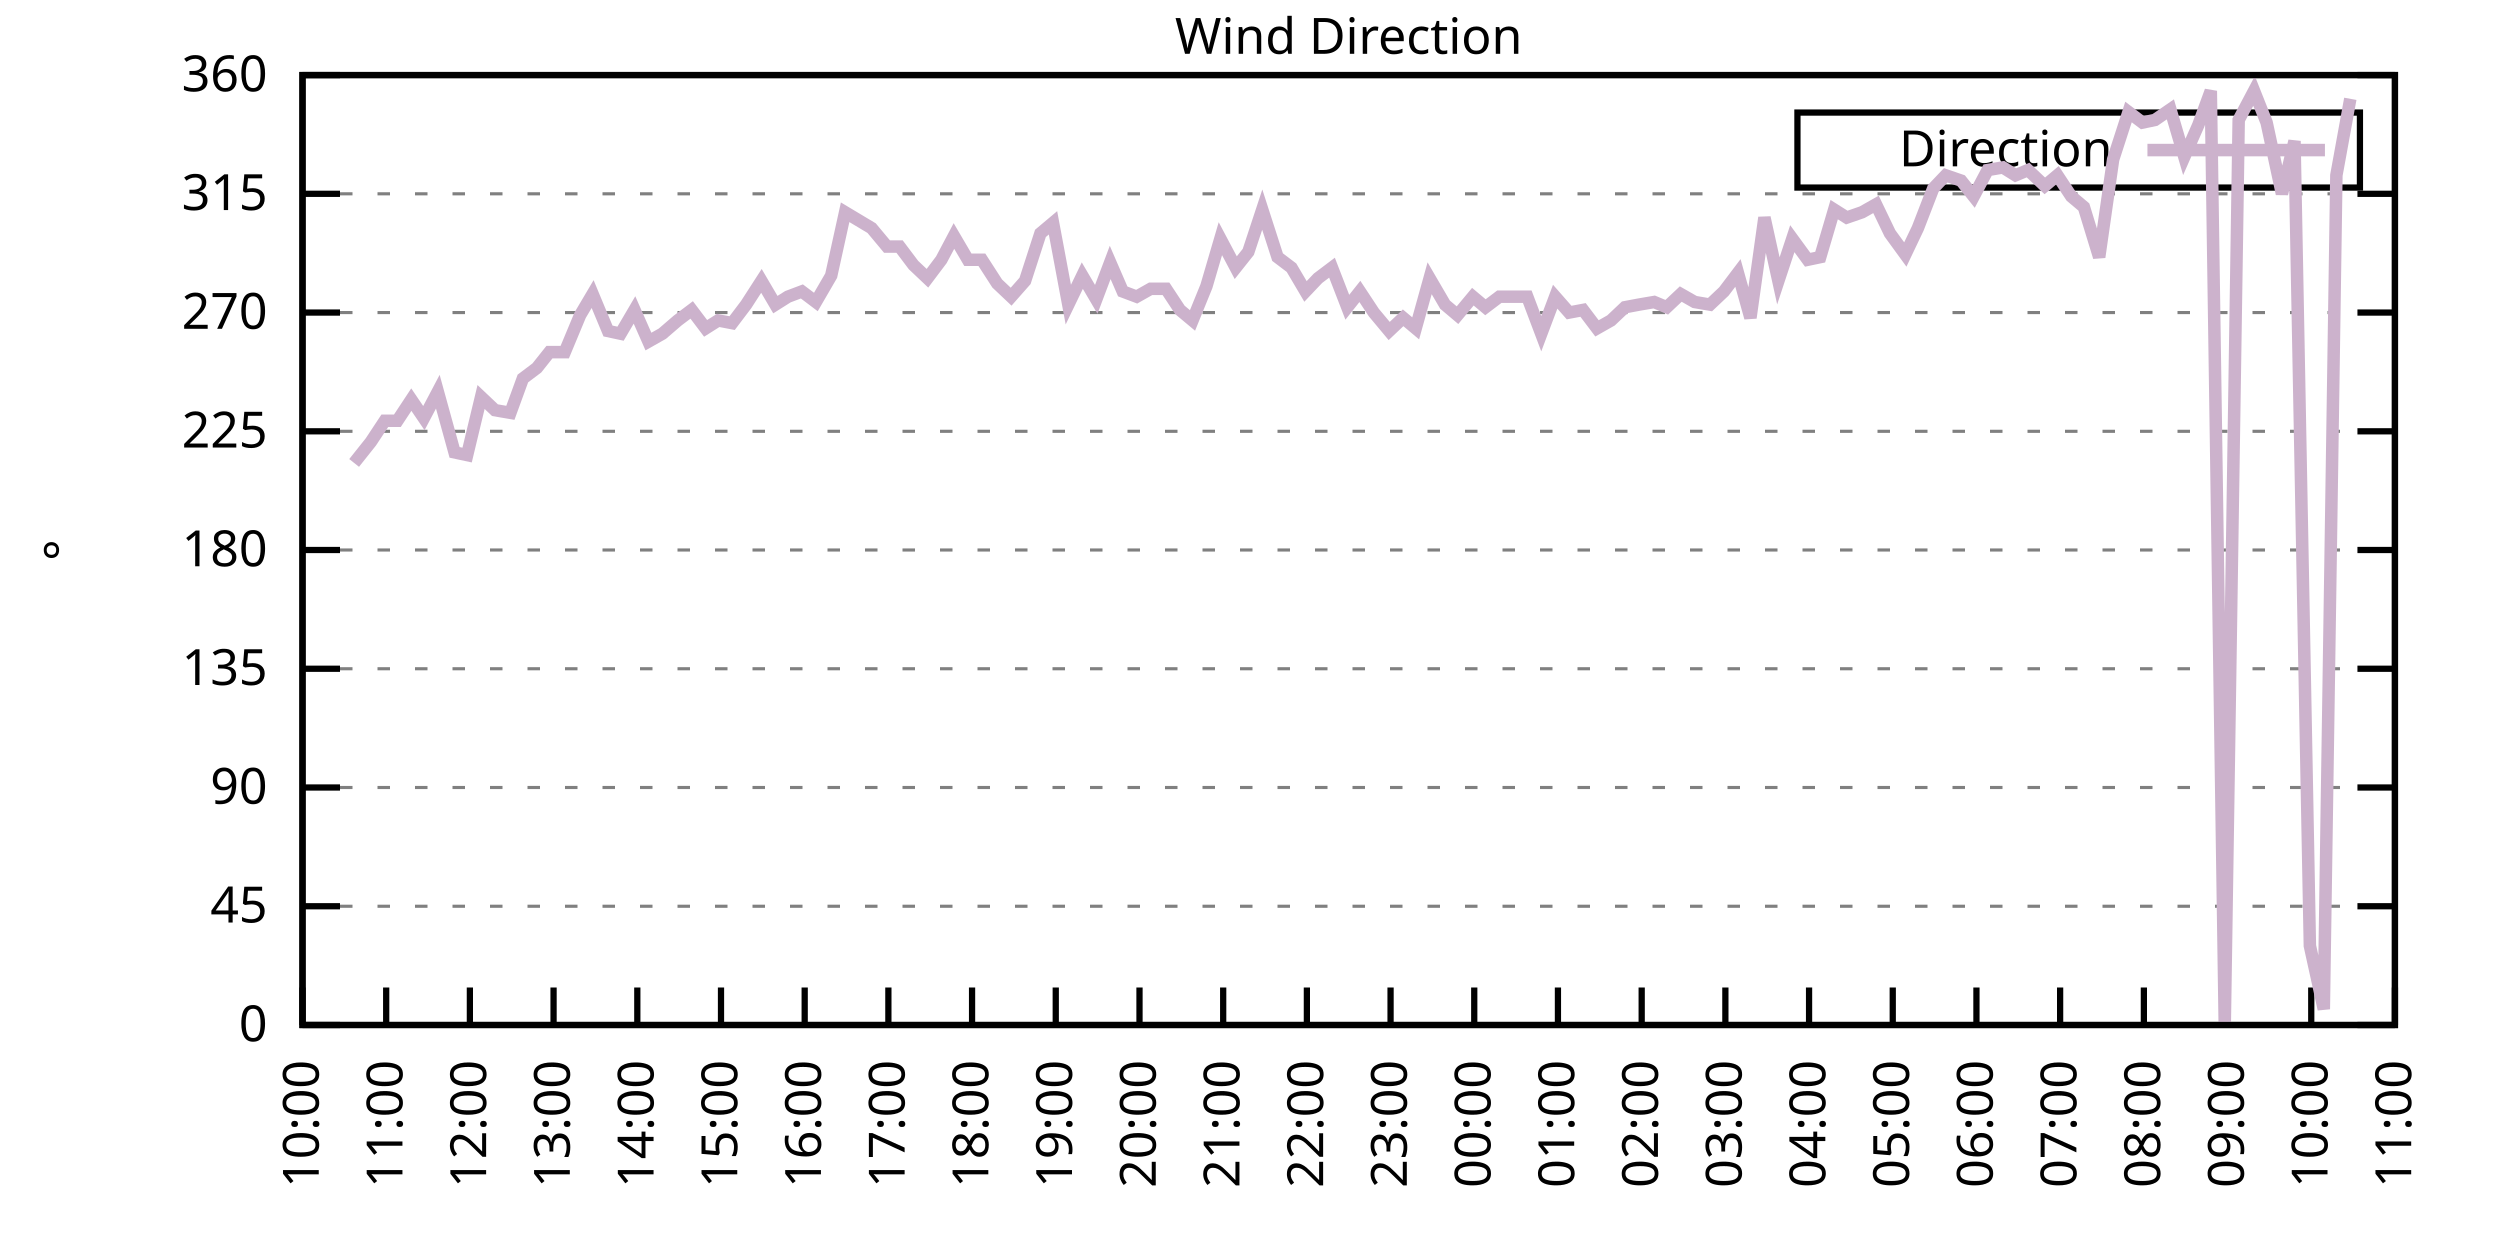
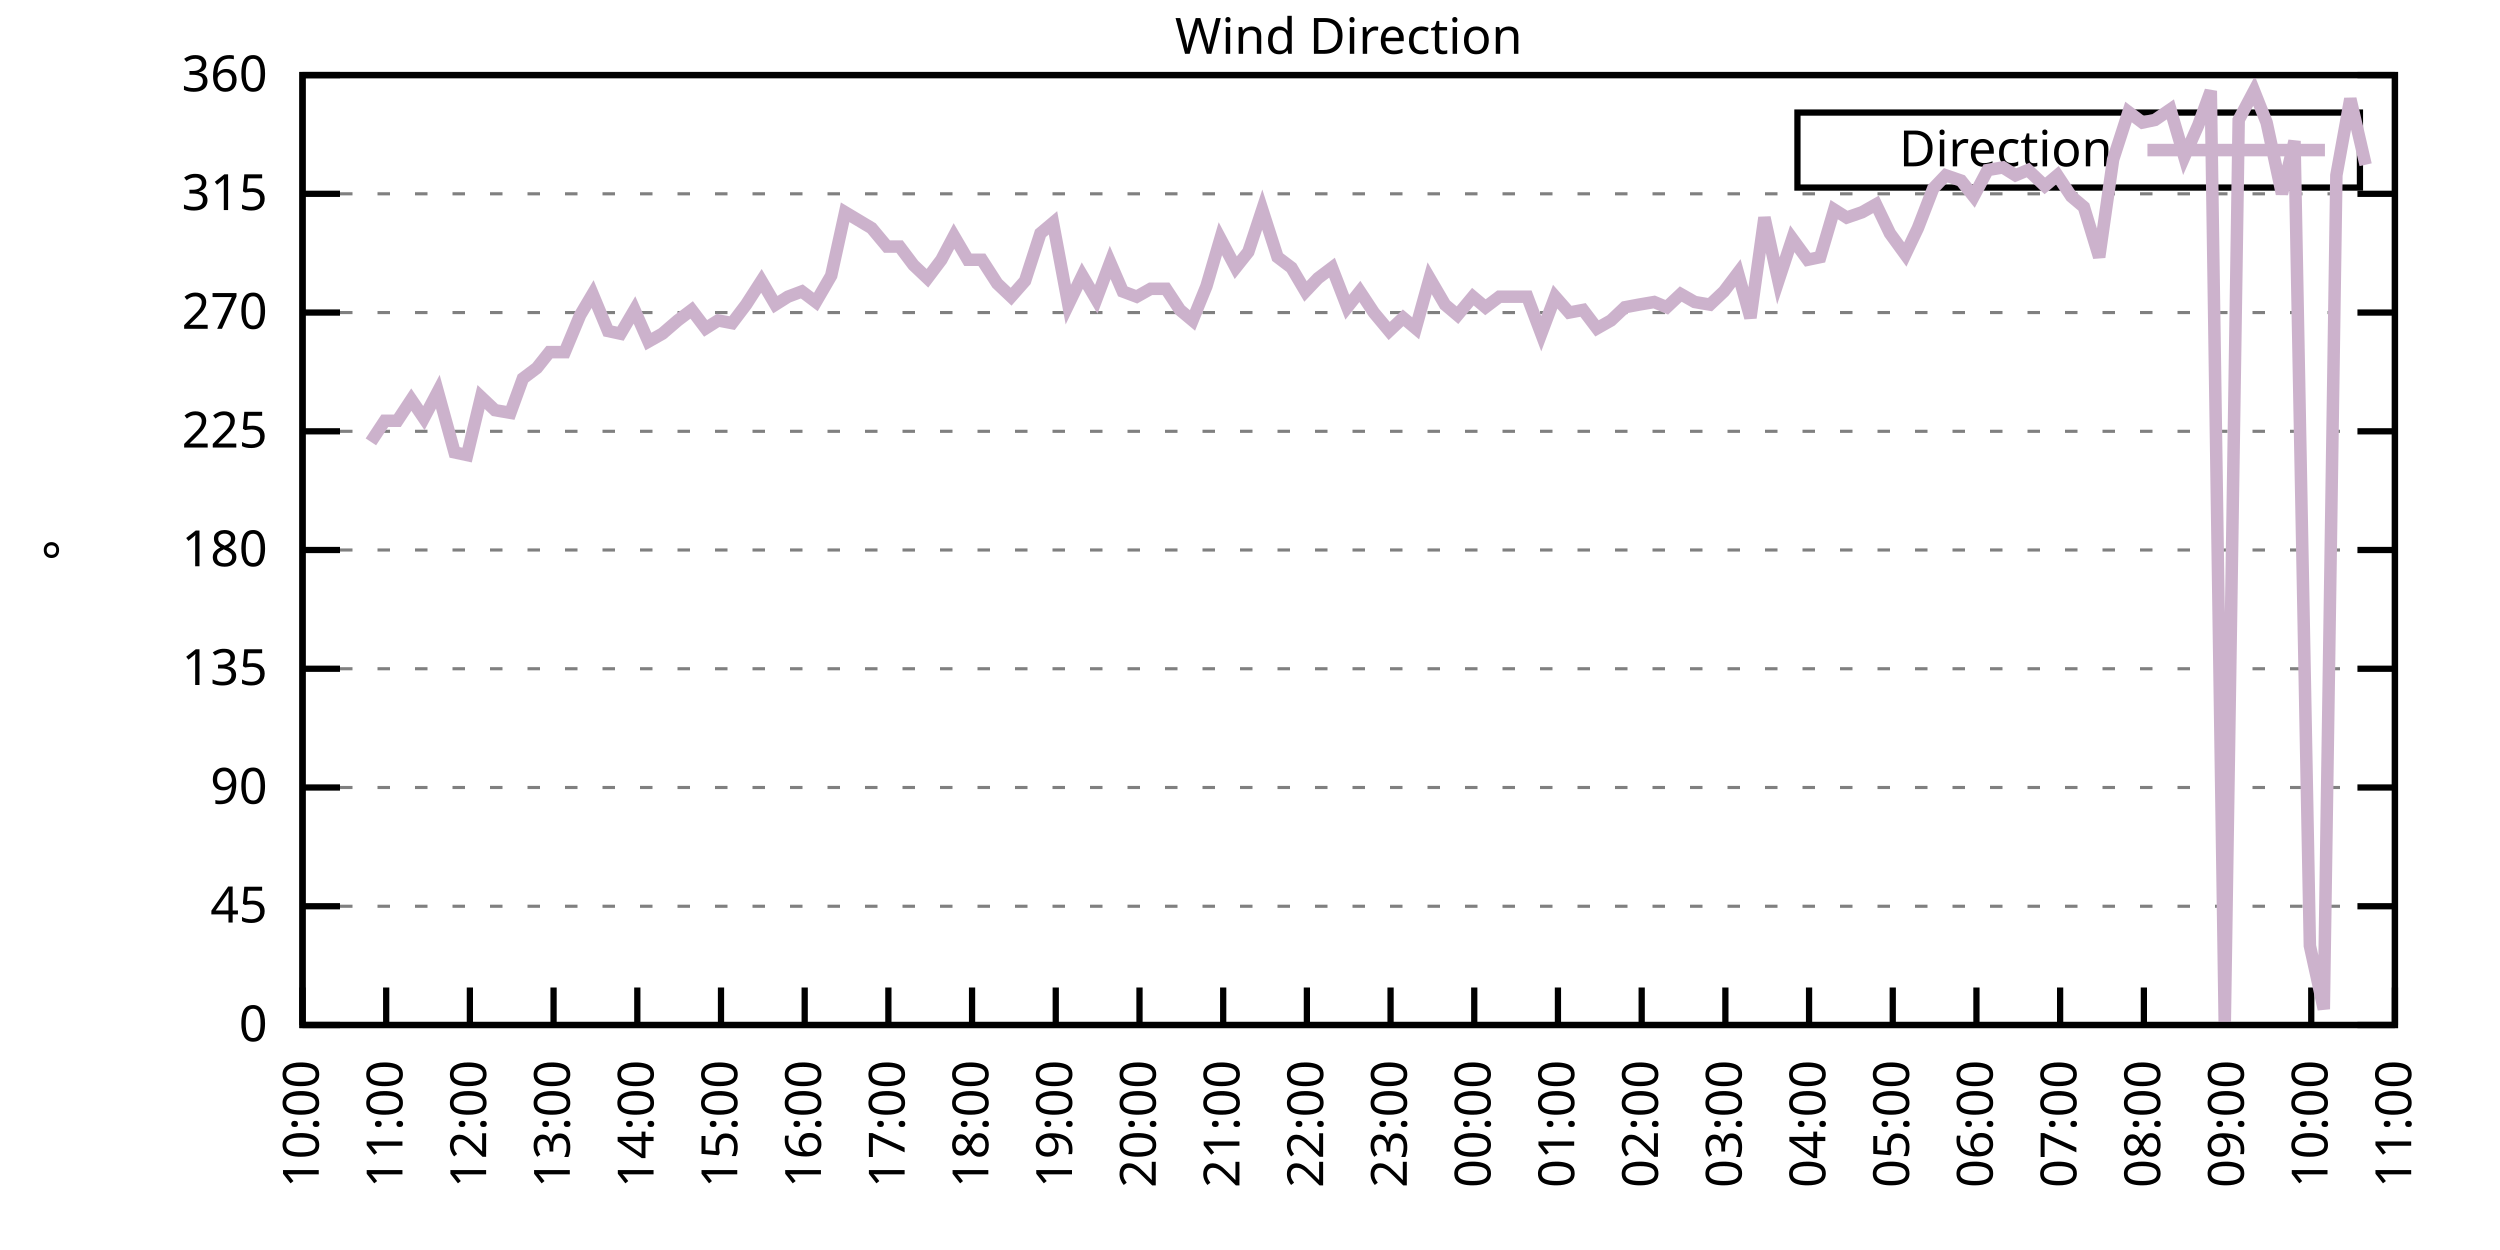
<svg xmlns="http://www.w3.org/2000/svg" xmlns:xlink="http://www.w3.org/1999/xlink" width="400" height="200" viewBox="0 0 400 200">
  <g id="gnuplot_canvas">
    <rect x="0" y="0" width="400" height="200" fill="none" />
    <defs>
      <circle id="gpDot" r="0.5" stroke-width="0.5" stroke="currentColor" />
      <path id="gpPt0" stroke-width="0.333" stroke="currentColor" d="M-1,0 h2 M0,-1 v2" />
      <path id="gpPt1" stroke-width="0.333" stroke="currentColor" d="M-1,-1 L1,1 M1,-1 L-1,1" />
      <path id="gpPt2" stroke-width="0.333" stroke="currentColor" d="M-1,0 L1,0 M0,-1 L0,1 M-1,-1 L1,1 M-1,1 L1,-1" />
      <rect id="gpPt3" stroke-width="0.333" stroke="currentColor" x="-1" y="-1" width="2" height="2" />
      <rect id="gpPt4" stroke-width="0.333" stroke="currentColor" fill="currentColor" x="-1" y="-1" width="2" height="2" />
      <circle id="gpPt5" stroke-width="0.333" stroke="currentColor" cx="0" cy="0" r="1" />
      <use xlink:href="#gpPt5" id="gpPt6" fill="currentColor" stroke="none" />
      <path id="gpPt7" stroke-width="0.333" stroke="currentColor" d="M0,-1.33 L-1.33,0.67 L1.33,0.67 z" />
      <use xlink:href="#gpPt7" id="gpPt8" fill="currentColor" stroke="none" />
      <use xlink:href="#gpPt7" id="gpPt9" stroke="currentColor" transform="rotate(180)" />
      <use xlink:href="#gpPt9" id="gpPt10" fill="currentColor" stroke="none" />
      <use xlink:href="#gpPt3" id="gpPt11" stroke="currentColor" transform="rotate(45)" />
      <use xlink:href="#gpPt11" id="gpPt12" fill="currentColor" stroke="none" />
      <path id="gpPt13" stroke-width="0.333" stroke="currentColor" d="M0,1.330 L1.265,0.411 L0.782,-1.067 L-0.782,-1.076 L-1.265,0.411 z" />
      <use xlink:href="#gpPt13" id="gpPt14" fill="currentColor" stroke="none" />
      <filter id="textbox" filterUnits="objectBoundingBox" x="0" y="0" height="1" width="1">
        <feFlood flood-color="white" flood-opacity="1" result="bgnd" />
        <feComposite in="SourceGraphic" in2="bgnd" operator="atop" />
      </filter>
      <filter id="greybox" filterUnits="objectBoundingBox" x="0" y="0" height="1" width="1">
        <feFlood flood-color="lightgrey" flood-opacity="1" result="grey" />
        <feComposite in="SourceGraphic" in2="grey" operator="atop" />
      </filter>
    </defs>
    <g fill="none" color="white" stroke="currentColor" stroke-width="1.00" stroke-linecap="butt" stroke-linejoin="miter">
</g>
    <g fill="none" color="black" stroke="currentColor" stroke-width="1.00" stroke-linecap="butt" stroke-linejoin="miter">
      <g stroke="none" shape-rendering="crispEdges">
        <polygon fill="rgb(255, 255, 255)" points="48.40,164.00 383.18,164.00 383.18,12.02 48.40,12.02 " />
      </g>
    </g>
    <g fill="none" color="black" stroke="currentColor" stroke-width="1.00" stroke-linecap="butt" stroke-linejoin="miter">
</g>
    <g fill="none" color="black" stroke="black" stroke-width="0.50" stroke-linecap="butt" stroke-linejoin="miter">
</g>
    <g fill="none" color="gray" stroke="currentColor" stroke-width="0.50" stroke-linecap="butt" stroke-linejoin="miter">
      <path stroke="gray" stroke-dasharray="2,4" class="gridline" d="M48.40,164.00 L383.19,164.00  " />
    </g>
    <g fill="none" color="gray" stroke="gray" stroke-width="1.00" stroke-linecap="butt" stroke-linejoin="miter">
</g>
    <g fill="none" color="black" stroke="currentColor" stroke-width="1.00" stroke-linecap="butt" stroke-linejoin="miter">
      <path stroke="black" d="M48.40,164.00 L54.40,164.00 M383.19,164.00 L377.19,164.00  " />
      <g transform="translate(42.80,166.60)" stroke="none" fill="black" font-family="Sans" font-size="8.00" text-anchor="end">
        <text>
          <tspan font-family="Sans"> 0</tspan>
        </text>
      </g>
    </g>
    <g fill="none" color="black" stroke="currentColor" stroke-width="1.00" stroke-linecap="butt" stroke-linejoin="miter">
</g>
    <g fill="none" color="black" stroke="black" stroke-width="0.50" stroke-linecap="butt" stroke-linejoin="miter">
</g>
    <g fill="none" color="gray" stroke="currentColor" stroke-width="0.50" stroke-linecap="butt" stroke-linejoin="miter">
      <path stroke="gray" stroke-dasharray="2,4" class="gridline" d="M48.40,145.00 L383.19,145.00  " />
    </g>
    <g fill="none" color="gray" stroke="gray" stroke-width="1.00" stroke-linecap="butt" stroke-linejoin="miter">
</g>
    <g fill="none" color="black" stroke="currentColor" stroke-width="1.00" stroke-linecap="butt" stroke-linejoin="miter">
      <path stroke="black" d="M48.40,145.00 L54.40,145.00 M383.19,145.00 L377.19,145.00  " />
      <g transform="translate(42.80,147.60)" stroke="none" fill="black" font-family="Sans" font-size="8.00" text-anchor="end">
        <text>
          <tspan font-family="Sans"> 45</tspan>
        </text>
      </g>
    </g>
    <g fill="none" color="black" stroke="currentColor" stroke-width="1.00" stroke-linecap="butt" stroke-linejoin="miter">
</g>
    <g fill="none" color="black" stroke="black" stroke-width="0.50" stroke-linecap="butt" stroke-linejoin="miter">
</g>
    <g fill="none" color="gray" stroke="currentColor" stroke-width="0.50" stroke-linecap="butt" stroke-linejoin="miter">
      <path stroke="gray" stroke-dasharray="2,4" class="gridline" d="M48.40,126.00 L383.19,126.00  " />
    </g>
    <g fill="none" color="gray" stroke="gray" stroke-width="1.00" stroke-linecap="butt" stroke-linejoin="miter">
</g>
    <g fill="none" color="black" stroke="currentColor" stroke-width="1.00" stroke-linecap="butt" stroke-linejoin="miter">
      <path stroke="black" d="M48.40,126.00 L54.40,126.00 M383.19,126.00 L377.19,126.00  " />
      <g transform="translate(42.80,128.60)" stroke="none" fill="black" font-family="Sans" font-size="8.00" text-anchor="end">
        <text>
          <tspan font-family="Sans"> 90</tspan>
        </text>
      </g>
    </g>
    <g fill="none" color="black" stroke="currentColor" stroke-width="1.00" stroke-linecap="butt" stroke-linejoin="miter">
</g>
    <g fill="none" color="black" stroke="black" stroke-width="0.50" stroke-linecap="butt" stroke-linejoin="miter">
</g>
    <g fill="none" color="gray" stroke="currentColor" stroke-width="0.50" stroke-linecap="butt" stroke-linejoin="miter">
      <path stroke="gray" stroke-dasharray="2,4" class="gridline" d="M48.40,107.00 L383.19,107.00  " />
    </g>
    <g fill="none" color="gray" stroke="gray" stroke-width="1.00" stroke-linecap="butt" stroke-linejoin="miter">
</g>
    <g fill="none" color="black" stroke="currentColor" stroke-width="1.00" stroke-linecap="butt" stroke-linejoin="miter">
      <path stroke="black" d="M48.40,107.00 L54.40,107.00 M383.19,107.00 L377.19,107.00  " />
      <g transform="translate(42.80,109.60)" stroke="none" fill="black" font-family="Sans" font-size="8.00" text-anchor="end">
        <text>
          <tspan font-family="Sans"> 135</tspan>
        </text>
      </g>
    </g>
    <g fill="none" color="black" stroke="currentColor" stroke-width="1.00" stroke-linecap="butt" stroke-linejoin="miter">
</g>
    <g fill="none" color="black" stroke="black" stroke-width="0.50" stroke-linecap="butt" stroke-linejoin="miter">
</g>
    <g fill="none" color="gray" stroke="currentColor" stroke-width="0.50" stroke-linecap="butt" stroke-linejoin="miter">
      <path stroke="gray" stroke-dasharray="2,4" class="gridline" d="M48.40,88.00 L383.19,88.00  " />
    </g>
    <g fill="none" color="gray" stroke="gray" stroke-width="1.00" stroke-linecap="butt" stroke-linejoin="miter">
</g>
    <g fill="none" color="black" stroke="currentColor" stroke-width="1.00" stroke-linecap="butt" stroke-linejoin="miter">
      <path stroke="black" d="M48.40,88.00 L54.40,88.00 M383.19,88.00 L377.19,88.00  " />
      <g transform="translate(42.80,90.60)" stroke="none" fill="black" font-family="Sans" font-size="8.00" text-anchor="end">
        <text>
          <tspan font-family="Sans"> 180</tspan>
        </text>
      </g>
    </g>
    <g fill="none" color="black" stroke="currentColor" stroke-width="1.00" stroke-linecap="butt" stroke-linejoin="miter">
</g>
    <g fill="none" color="black" stroke="black" stroke-width="0.50" stroke-linecap="butt" stroke-linejoin="miter">
</g>
    <g fill="none" color="gray" stroke="currentColor" stroke-width="0.50" stroke-linecap="butt" stroke-linejoin="miter">
      <path stroke="gray" stroke-dasharray="2,4" class="gridline" d="M48.40,69.01 L383.19,69.01  " />
    </g>
    <g fill="none" color="gray" stroke="gray" stroke-width="1.00" stroke-linecap="butt" stroke-linejoin="miter">
</g>
    <g fill="none" color="black" stroke="currentColor" stroke-width="1.00" stroke-linecap="butt" stroke-linejoin="miter">
      <path stroke="black" d="M48.40,69.01 L54.40,69.01 M383.19,69.01 L377.19,69.01  " />
      <g transform="translate(42.80,71.61)" stroke="none" fill="black" font-family="Sans" font-size="8.00" text-anchor="end">
        <text>
          <tspan font-family="Sans"> 225</tspan>
        </text>
      </g>
    </g>
    <g fill="none" color="black" stroke="currentColor" stroke-width="1.00" stroke-linecap="butt" stroke-linejoin="miter">
</g>
    <g fill="none" color="black" stroke="black" stroke-width="0.50" stroke-linecap="butt" stroke-linejoin="miter">
</g>
    <g fill="none" color="gray" stroke="currentColor" stroke-width="0.50" stroke-linecap="butt" stroke-linejoin="miter">
      <path stroke="gray" stroke-dasharray="2,4" class="gridline" d="M48.40,50.01 L383.19,50.01  " />
    </g>
    <g fill="none" color="gray" stroke="gray" stroke-width="1.00" stroke-linecap="butt" stroke-linejoin="miter">
</g>
    <g fill="none" color="black" stroke="currentColor" stroke-width="1.00" stroke-linecap="butt" stroke-linejoin="miter">
      <path stroke="black" d="M48.40,50.01 L54.40,50.01 M383.19,50.01 L377.19,50.01  " />
      <g transform="translate(42.80,52.61)" stroke="none" fill="black" font-family="Sans" font-size="8.00" text-anchor="end">
        <text>
          <tspan font-family="Sans"> 270</tspan>
        </text>
      </g>
    </g>
    <g fill="none" color="black" stroke="currentColor" stroke-width="1.00" stroke-linecap="butt" stroke-linejoin="miter">
</g>
    <g fill="none" color="black" stroke="black" stroke-width="0.50" stroke-linecap="butt" stroke-linejoin="miter">
</g>
    <g fill="none" color="gray" stroke="currentColor" stroke-width="0.50" stroke-linecap="butt" stroke-linejoin="miter">
      <path stroke="gray" stroke-dasharray="2,4" class="gridline" d="M48.40,31.01 L383.19,31.01  " />
    </g>
    <g fill="none" color="gray" stroke="gray" stroke-width="1.00" stroke-linecap="butt" stroke-linejoin="miter">
</g>
    <g fill="none" color="black" stroke="currentColor" stroke-width="1.00" stroke-linecap="butt" stroke-linejoin="miter">
      <path stroke="black" d="M48.40,31.01 L54.40,31.01 M383.19,31.01 L377.19,31.01  " />
      <g transform="translate(42.80,33.61)" stroke="none" fill="black" font-family="Sans" font-size="8.00" text-anchor="end">
        <text>
          <tspan font-family="Sans"> 315</tspan>
        </text>
      </g>
    </g>
    <g fill="none" color="black" stroke="currentColor" stroke-width="1.00" stroke-linecap="butt" stroke-linejoin="miter">
</g>
    <g fill="none" color="black" stroke="black" stroke-width="0.50" stroke-linecap="butt" stroke-linejoin="miter">
</g>
    <g fill="none" color="gray" stroke="currentColor" stroke-width="0.50" stroke-linecap="butt" stroke-linejoin="miter">
      <path stroke="gray" stroke-dasharray="2,4" class="gridline" d="M48.40,12.01 L383.19,12.01  " />
    </g>
    <g fill="none" color="gray" stroke="gray" stroke-width="1.00" stroke-linecap="butt" stroke-linejoin="miter">
</g>
    <g fill="none" color="black" stroke="currentColor" stroke-width="1.00" stroke-linecap="butt" stroke-linejoin="miter">
      <path stroke="black" d="M48.40,12.01 L54.40,12.01 M383.19,12.01 L377.19,12.01  " />
      <g transform="translate(42.80,14.61)" stroke="none" fill="black" font-family="Sans" font-size="8.00" text-anchor="end">
        <text>
          <tspan font-family="Sans"> 360</tspan>
        </text>
      </g>
    </g>
    <g fill="none" color="black" stroke="currentColor" stroke-width="1.00" stroke-linecap="butt" stroke-linejoin="miter">
      <path stroke="black" d="M48.40,164.00 L48.40,158.00  " />
      <g transform="translate(51.00,169.60) rotate(270.00)" stroke="none" fill="black" font-family="Sans" font-size="8.00" text-anchor="end">
        <text>
          <tspan font-family="Sans">10:00</tspan>
        </text>
      </g>
    </g>
    <g fill="none" color="black" stroke="currentColor" stroke-width="1.00" stroke-linecap="butt" stroke-linejoin="miter">
      <path stroke="black" d="M61.79,164.00 L61.79,158.00  " />
      <g transform="translate(64.39,169.60) rotate(270.00)" stroke="none" fill="black" font-family="Sans" font-size="8.00" text-anchor="end">
        <text>
          <tspan font-family="Sans">11:00</tspan>
        </text>
      </g>
    </g>
    <g fill="none" color="black" stroke="currentColor" stroke-width="1.00" stroke-linecap="butt" stroke-linejoin="miter">
      <path stroke="black" d="M75.18,164.00 L75.18,158.00  " />
      <g transform="translate(77.78,169.60) rotate(270.00)" stroke="none" fill="black" font-family="Sans" font-size="8.00" text-anchor="end">
        <text>
          <tspan font-family="Sans">12:00</tspan>
        </text>
      </g>
    </g>
    <g fill="none" color="black" stroke="currentColor" stroke-width="1.00" stroke-linecap="butt" stroke-linejoin="miter">
      <path stroke="black" d="M88.57,164.00 L88.57,158.00  " />
      <g transform="translate(91.17,169.60) rotate(270.00)" stroke="none" fill="black" font-family="Sans" font-size="8.00" text-anchor="end">
        <text>
          <tspan font-family="Sans">13:00</tspan>
        </text>
      </g>
    </g>
    <g fill="none" color="black" stroke="currentColor" stroke-width="1.00" stroke-linecap="butt" stroke-linejoin="miter">
      <path stroke="black" d="M101.97,164.00 L101.97,158.00  " />
      <g transform="translate(104.57,169.60) rotate(270.00)" stroke="none" fill="black" font-family="Sans" font-size="8.00" text-anchor="end">
        <text>
          <tspan font-family="Sans">14:00</tspan>
        </text>
      </g>
    </g>
    <g fill="none" color="black" stroke="currentColor" stroke-width="1.00" stroke-linecap="butt" stroke-linejoin="miter">
      <path stroke="black" d="M115.36,164.00 L115.36,158.00  " />
      <g transform="translate(117.96,169.60) rotate(270.00)" stroke="none" fill="black" font-family="Sans" font-size="8.00" text-anchor="end">
        <text>
          <tspan font-family="Sans">15:00</tspan>
        </text>
      </g>
    </g>
    <g fill="none" color="black" stroke="currentColor" stroke-width="1.00" stroke-linecap="butt" stroke-linejoin="miter">
      <path stroke="black" d="M128.75,164.00 L128.75,158.00  " />
      <g transform="translate(131.35,169.60) rotate(270.00)" stroke="none" fill="black" font-family="Sans" font-size="8.00" text-anchor="end">
        <text>
          <tspan font-family="Sans">16:00</tspan>
        </text>
      </g>
    </g>
    <g fill="none" color="black" stroke="currentColor" stroke-width="1.00" stroke-linecap="butt" stroke-linejoin="miter">
      <path stroke="black" d="M142.14,164.00 L142.14,158.00  " />
      <g transform="translate(144.74,169.60) rotate(270.00)" stroke="none" fill="black" font-family="Sans" font-size="8.00" text-anchor="end">
        <text>
          <tspan font-family="Sans">17:00</tspan>
        </text>
      </g>
    </g>
    <g fill="none" color="black" stroke="currentColor" stroke-width="1.00" stroke-linecap="butt" stroke-linejoin="miter">
      <path stroke="black" d="M155.53,164.00 L155.53,158.00  " />
      <g transform="translate(158.13,169.60) rotate(270.00)" stroke="none" fill="black" font-family="Sans" font-size="8.00" text-anchor="end">
        <text>
          <tspan font-family="Sans">18:00</tspan>
        </text>
      </g>
    </g>
    <g fill="none" color="black" stroke="currentColor" stroke-width="1.00" stroke-linecap="butt" stroke-linejoin="miter">
      <path stroke="black" d="M168.92,164.00 L168.92,158.00  " />
      <g transform="translate(171.52,169.60) rotate(270.00)" stroke="none" fill="black" font-family="Sans" font-size="8.00" text-anchor="end">
        <text>
          <tspan font-family="Sans">19:00</tspan>
        </text>
      </g>
    </g>
    <g fill="none" color="black" stroke="currentColor" stroke-width="1.00" stroke-linecap="butt" stroke-linejoin="miter">
      <path stroke="black" d="M182.32,164.00 L182.32,158.00  " />
      <g transform="translate(184.92,169.60) rotate(270.00)" stroke="none" fill="black" font-family="Sans" font-size="8.00" text-anchor="end">
        <text>
          <tspan font-family="Sans">20:00</tspan>
        </text>
      </g>
    </g>
    <g fill="none" color="black" stroke="currentColor" stroke-width="1.00" stroke-linecap="butt" stroke-linejoin="miter">
      <path stroke="black" d="M195.71,164.00 L195.71,158.00  " />
      <g transform="translate(198.31,169.60) rotate(270.00)" stroke="none" fill="black" font-family="Sans" font-size="8.00" text-anchor="end">
        <text>
          <tspan font-family="Sans">21:00</tspan>
        </text>
      </g>
    </g>
    <g fill="none" color="black" stroke="currentColor" stroke-width="1.00" stroke-linecap="butt" stroke-linejoin="miter">
      <path stroke="black" d="M209.10,164.00 L209.10,158.00  " />
      <g transform="translate(211.70,169.60) rotate(270.00)" stroke="none" fill="black" font-family="Sans" font-size="8.00" text-anchor="end">
        <text>
          <tspan font-family="Sans">22:00</tspan>
        </text>
      </g>
    </g>
    <g fill="none" color="black" stroke="currentColor" stroke-width="1.00" stroke-linecap="butt" stroke-linejoin="miter">
      <path stroke="black" d="M222.49,164.00 L222.49,158.00  " />
      <g transform="translate(225.09,169.60) rotate(270.00)" stroke="none" fill="black" font-family="Sans" font-size="8.00" text-anchor="end">
        <text>
          <tspan font-family="Sans">23:00</tspan>
        </text>
      </g>
    </g>
    <g fill="none" color="black" stroke="currentColor" stroke-width="1.00" stroke-linecap="butt" stroke-linejoin="miter">
      <path stroke="black" d="M235.88,164.00 L235.88,158.00  " />
      <g transform="translate(238.48,169.60) rotate(270.00)" stroke="none" fill="black" font-family="Sans" font-size="8.00" text-anchor="end">
        <text>
          <tspan font-family="Sans">00:00</tspan>
        </text>
      </g>
    </g>
    <g fill="none" color="black" stroke="currentColor" stroke-width="1.00" stroke-linecap="butt" stroke-linejoin="miter">
      <path stroke="black" d="M249.27,164.00 L249.27,158.00  " />
      <g transform="translate(251.87,169.60) rotate(270.00)" stroke="none" fill="black" font-family="Sans" font-size="8.00" text-anchor="end">
        <text>
          <tspan font-family="Sans">01:00</tspan>
        </text>
      </g>
    </g>
    <g fill="none" color="black" stroke="currentColor" stroke-width="1.00" stroke-linecap="butt" stroke-linejoin="miter">
      <path stroke="black" d="M262.67,164.00 L262.67,158.00  " />
      <g transform="translate(265.27,169.60) rotate(270.00)" stroke="none" fill="black" font-family="Sans" font-size="8.00" text-anchor="end">
        <text>
          <tspan font-family="Sans">02:00</tspan>
        </text>
      </g>
    </g>
    <g fill="none" color="black" stroke="currentColor" stroke-width="1.00" stroke-linecap="butt" stroke-linejoin="miter">
      <path stroke="black" d="M276.06,164.00 L276.06,158.00  " />
      <g transform="translate(278.66,169.60) rotate(270.00)" stroke="none" fill="black" font-family="Sans" font-size="8.00" text-anchor="end">
        <text>
          <tspan font-family="Sans">03:00</tspan>
        </text>
      </g>
    </g>
    <g fill="none" color="black" stroke="currentColor" stroke-width="1.00" stroke-linecap="butt" stroke-linejoin="miter">
      <path stroke="black" d="M289.45,164.00 L289.45,158.00  " />
      <g transform="translate(292.05,169.60) rotate(270.00)" stroke="none" fill="black" font-family="Sans" font-size="8.00" text-anchor="end">
        <text>
          <tspan font-family="Sans">04:00</tspan>
        </text>
      </g>
    </g>
    <g fill="none" color="black" stroke="currentColor" stroke-width="1.00" stroke-linecap="butt" stroke-linejoin="miter">
      <path stroke="black" d="M302.84,164.00 L302.84,158.00  " />
      <g transform="translate(305.44,169.60) rotate(270.00)" stroke="none" fill="black" font-family="Sans" font-size="8.00" text-anchor="end">
        <text>
          <tspan font-family="Sans">05:00</tspan>
        </text>
      </g>
    </g>
    <g fill="none" color="black" stroke="currentColor" stroke-width="1.00" stroke-linecap="butt" stroke-linejoin="miter">
      <path stroke="black" d="M316.23,164.00 L316.23,158.00  " />
      <g transform="translate(318.83,169.60) rotate(270.00)" stroke="none" fill="black" font-family="Sans" font-size="8.00" text-anchor="end">
        <text>
          <tspan font-family="Sans">06:00</tspan>
        </text>
      </g>
    </g>
    <g fill="none" color="black" stroke="currentColor" stroke-width="1.00" stroke-linecap="butt" stroke-linejoin="miter">
      <path stroke="black" d="M329.62,164.00 L329.62,158.00  " />
      <g transform="translate(332.22,169.60) rotate(270.00)" stroke="none" fill="black" font-family="Sans" font-size="8.00" text-anchor="end">
        <text>
          <tspan font-family="Sans">07:00</tspan>
        </text>
      </g>
    </g>
    <g fill="none" color="black" stroke="currentColor" stroke-width="1.00" stroke-linecap="butt" stroke-linejoin="miter">
      <path stroke="black" d="M343.02,164.00 L343.02,158.00  " />
      <g transform="translate(345.62,169.60) rotate(270.00)" stroke="none" fill="black" font-family="Sans" font-size="8.00" text-anchor="end">
        <text>
          <tspan font-family="Sans">08:00</tspan>
        </text>
      </g>
    </g>
    <g fill="none" color="black" stroke="currentColor" stroke-width="1.00" stroke-linecap="butt" stroke-linejoin="miter">
      <path stroke="black" d="M356.41,164.00 L356.41,158.00  " />
      <g transform="translate(359.01,169.60) rotate(270.00)" stroke="none" fill="black" font-family="Sans" font-size="8.00" text-anchor="end">
        <text>
          <tspan font-family="Sans">09:00</tspan>
        </text>
      </g>
    </g>
    <g fill="none" color="black" stroke="currentColor" stroke-width="1.00" stroke-linecap="butt" stroke-linejoin="miter">
      <path stroke="black" d="M369.80,164.00 L369.80,158.00  " />
      <g transform="translate(372.40,169.60) rotate(270.00)" stroke="none" fill="black" font-family="Sans" font-size="8.00" text-anchor="end">
        <text>
          <tspan font-family="Sans">10:00</tspan>
        </text>
      </g>
    </g>
    <g fill="none" color="black" stroke="currentColor" stroke-width="1.00" stroke-linecap="butt" stroke-linejoin="miter">
      <path stroke="black" d="M383.19,164.00 L383.19,158.00  " />
      <g transform="translate(385.79,169.60) rotate(270.00)" stroke="none" fill="black" font-family="Sans" font-size="8.00" text-anchor="end">
        <text>
          <tspan font-family="Sans">11:00</tspan>
        </text>
      </g>
    </g>
    <g fill="none" color="black" stroke="currentColor" stroke-width="1.00" stroke-linecap="butt" stroke-linejoin="miter">
</g>
    <g fill="none" color="black" stroke="currentColor" stroke-width="1.00" stroke-linecap="butt" stroke-linejoin="miter">
      <path stroke="black" d="M48.40,12.01 L48.40,164.00 L383.19,164.00 L383.19,12.01 L48.40,12.01 Z  " />
    </g>
    <g fill="none" color="black" stroke="currentColor" stroke-width="1.00" stroke-linecap="butt" stroke-linejoin="miter">
</g>
    <g fill="none" color="black" stroke="currentColor" stroke-width="1.00" stroke-linecap="butt" stroke-linejoin="miter">
      <path stroke="black" d="M287.59,30.01 L287.59,18.01 L377.59,18.01 L377.59,30.01 L287.59,30.01 Z  " />
    </g>
    <g id="Wind_direction_plot_1">
      <g fill="none" color="white" stroke="black" stroke-width="2.00" stroke-linecap="butt" stroke-linejoin="miter">
</g>
      <g fill="none" color="black" stroke="currentColor" stroke-width="2.00" stroke-linecap="butt" stroke-linejoin="miter">
        <g transform="translate(337.99,26.61)" stroke="none" fill="black" font-family="Sans" font-size="8.00" text-anchor="end">
          <text>
            <tspan font-family="Sans">Direction</tspan>
          </text>
        </g>
      </g>
      <g fill="none" color="black" stroke="currentColor" stroke-width="2.00" stroke-linecap="butt" stroke-linejoin="miter">
-         <path stroke="rgb(204, 178, 204)" d="M343.59,24.01 L371.99,24.01 M56.66,74.07 L59.34,70.70 L61.57,67.32 L63.58,67.32 L65.81,63.94 L67.82,66.90   L70.05,62.67 L72.73,72.38 L74.74,72.81 L76.97,63.52 L79.20,65.63 L81.66,66.05 L83.66,60.56 L85.90,58.87   L87.91,56.34 L90.36,56.34 L92.82,50.43 L94.82,47.05 L97.28,52.96 L99.29,53.39 L101.52,49.59 L103.75,54.65   L105.98,53.39 L108.44,51.27 L110.67,49.59 L112.90,52.54 L114.91,51.27 L117.14,51.70 L119.38,48.74 L121.83,44.94   L124.06,48.74 L126.07,47.47 L128.30,46.63 L130.54,48.32 L132.99,44.10 L135.22,33.96 L139.46,36.50 L141.92,39.45   L143.93,39.45 L146.16,42.41 L148.39,44.52 L150.62,41.56 L152.63,37.76 L154.86,41.56 L157.10,41.56 L159.55,45.36   L161.78,47.47 L164.01,44.94 L166.47,37.34 L168.48,35.65 L170.93,48.74 L173.17,44.10 L175.40,47.90 L177.63,41.99   L179.64,46.63 L181.87,47.47 L184.10,46.21 L186.56,46.21 L188.79,49.59 L190.80,51.27 L193.03,45.79 L195.26,38.19   L197.72,42.83 L199.73,40.30 L201.96,33.54 L204.41,41.14 L206.64,42.83 L208.88,46.63 L210.88,44.52 L213.12,42.83   L215.57,49.16 L217.58,46.63 L219.81,50.01 L222.27,52.96 L224.50,50.85 L226.51,52.54 L228.74,44.52 L231.20,48.74   L233.20,50.43 L235.66,47.47 L237.67,49.16 L239.90,47.47 L244.36,47.47 L246.60,53.39 L248.83,47.47 L251.06,50.01   L253.29,49.59 L255.52,52.54 L257.76,51.27 L259.99,49.16 L262.22,48.74 L264.67,48.32 L266.68,49.16 L268.92,47.05   L271.15,48.32 L273.60,48.74 L275.83,46.63 L278.07,43.67 L280.07,50.85 L282.31,34.81 L284.54,44.94 L286.77,38.19   L289.23,41.56 L291.23,41.14 L293.47,33.54 L295.48,34.81 L297.93,33.96 L300.16,32.70 L302.39,37.34 L304.85,40.72   L306.86,36.50 L309.31,30.16 L311.32,28.05 L313.78,28.90 L315.79,31.43 L318.02,27.21 L320.47,26.79 L322.48,28.05   L324.49,27.21 L327.17,29.74 L329.18,28.05 L331.41,31.43 L333.42,33.12 L335.87,41.14 L338.10,25.52 L340.56,17.92   L342.79,19.61 L344.80,19.19 L347.26,17.50 L349.49,25.10 L351.72,20.03 L353.73,14.54 L355.96,164.00 L358.19,19.19   L360.65,14.54 L362.66,19.61 L365.11,31.01 L367.12,22.56 L369.58,151.33 L371.81,161.47 L373.82,28.05 L376.05,15.81    " />
+         <path stroke="rgb(204, 178, 204)" d="M343.59,24.01 L371.99,24.01 M59.34,70.70 L61.57,67.32 L63.58,67.32 L65.81,63.94 L67.82,66.90 L70.05,62.67   L72.73,72.38 L74.74,72.81 L76.97,63.52 L79.20,65.63 L81.66,66.05 L83.66,60.56 L85.90,58.87 L87.91,56.34   L90.36,56.34 L92.82,50.43 L94.82,47.05 L97.28,52.96 L99.29,53.39 L101.52,49.59 L103.75,54.65 L105.98,53.39   L108.44,51.27 L110.67,49.59 L112.90,52.54 L114.91,51.27 L117.14,51.70 L119.38,48.74 L121.83,44.94 L124.06,48.74   L126.07,47.47 L128.30,46.63 L130.54,48.32 L132.99,44.10 L135.22,33.96 L139.46,36.50 L141.92,39.45 L143.93,39.45   L146.16,42.41 L148.39,44.52 L150.62,41.56 L152.63,37.76 L154.86,41.56 L157.10,41.56 L159.55,45.36 L161.78,47.47   L164.01,44.94 L166.47,37.34 L168.48,35.65 L170.93,48.74 L173.17,44.10 L175.40,47.90 L177.63,41.99 L179.64,46.63   L181.87,47.47 L184.10,46.21 L186.56,46.21 L188.79,49.59 L190.80,51.27 L193.03,45.79 L195.26,38.19 L197.72,42.83   L199.73,40.30 L201.96,33.54 L204.41,41.14 L206.64,42.83 L208.88,46.63 L210.88,44.52 L213.12,42.83 L215.57,49.16   L217.58,46.63 L219.81,50.01 L222.27,52.96 L224.50,50.85 L226.51,52.54 L228.74,44.52 L231.20,48.74 L233.20,50.43   L235.66,47.47 L237.67,49.16 L239.90,47.47 L244.36,47.47 L246.60,53.39 L248.83,47.47 L251.06,50.01 L253.29,49.59   L255.52,52.54 L257.76,51.27 L259.99,49.16 L262.22,48.74 L264.67,48.32 L266.68,49.16 L268.92,47.05 L271.15,48.32   L273.60,48.74 L275.83,46.63 L278.07,43.67 L280.07,50.85 L282.31,34.81 L284.54,44.94 L286.77,38.19 L289.23,41.56   L291.23,41.14 L293.47,33.54 L295.48,34.81 L297.93,33.96 L300.16,32.70 L302.39,37.34 L304.85,40.72 L306.86,36.50   L309.31,30.16 L311.32,28.05 L313.78,28.90 L315.79,31.43 L318.02,27.21 L320.47,26.79 L322.48,28.05 L324.49,27.21   L327.17,29.74 L329.18,28.05 L331.41,31.43 L333.42,33.12 L335.87,41.14 L338.10,25.52 L340.56,17.92 L342.79,19.61   L344.80,19.19 L347.26,17.50 L349.49,25.10 L351.72,20.03 L353.73,14.54 L355.96,164.00 L358.19,19.19 L360.65,14.54   L362.66,19.61 L365.11,31.01 L367.12,22.56 L369.58,151.33 L371.81,161.47 L373.82,28.05 L376.05,15.81 L378.50,26.36    " />
      </g>
    </g>
    <g fill="none" color="black" stroke="currentColor" stroke-width="2.00" stroke-linecap="butt" stroke-linejoin="miter">
</g>
    <g fill="none" color="black" stroke="black" stroke-width="1.00" stroke-linecap="butt" stroke-linejoin="miter">
</g>
    <g fill="none" color="black" stroke="currentColor" stroke-width="1.00" stroke-linecap="butt" stroke-linejoin="miter">
      <path stroke="black" d="M48.40,12.01 L48.40,164.00 L383.19,164.00 L383.19,12.01 L48.40,12.01 Z  " />
      <g transform="translate(12.80,88.01) rotate(270.00)" stroke="none" fill="black" font-family="Sans" font-size="8.00" text-anchor="middle">
        <text>
          <tspan font-family="Sans">°</tspan>
        </text>
      </g>
    </g>
    <g fill="none" color="black" stroke="currentColor" stroke-width="1.00" stroke-linecap="butt" stroke-linejoin="miter">
</g>
    <g fill="none" color="black" stroke="currentColor" stroke-width="1.00" stroke-linecap="butt" stroke-linejoin="miter">
      <g transform="translate(215.79,8.61)" stroke="none" fill="black" font-family="Sans" font-size="8.00" text-anchor="middle">
        <text>
          <tspan font-family="Sans">Wind Direction</tspan>
        </text>
      </g>
    </g>
    <g fill="none" color="black" stroke="currentColor" stroke-width="1.00" stroke-linecap="butt" stroke-linejoin="miter">
</g>
  </g>
</svg>
